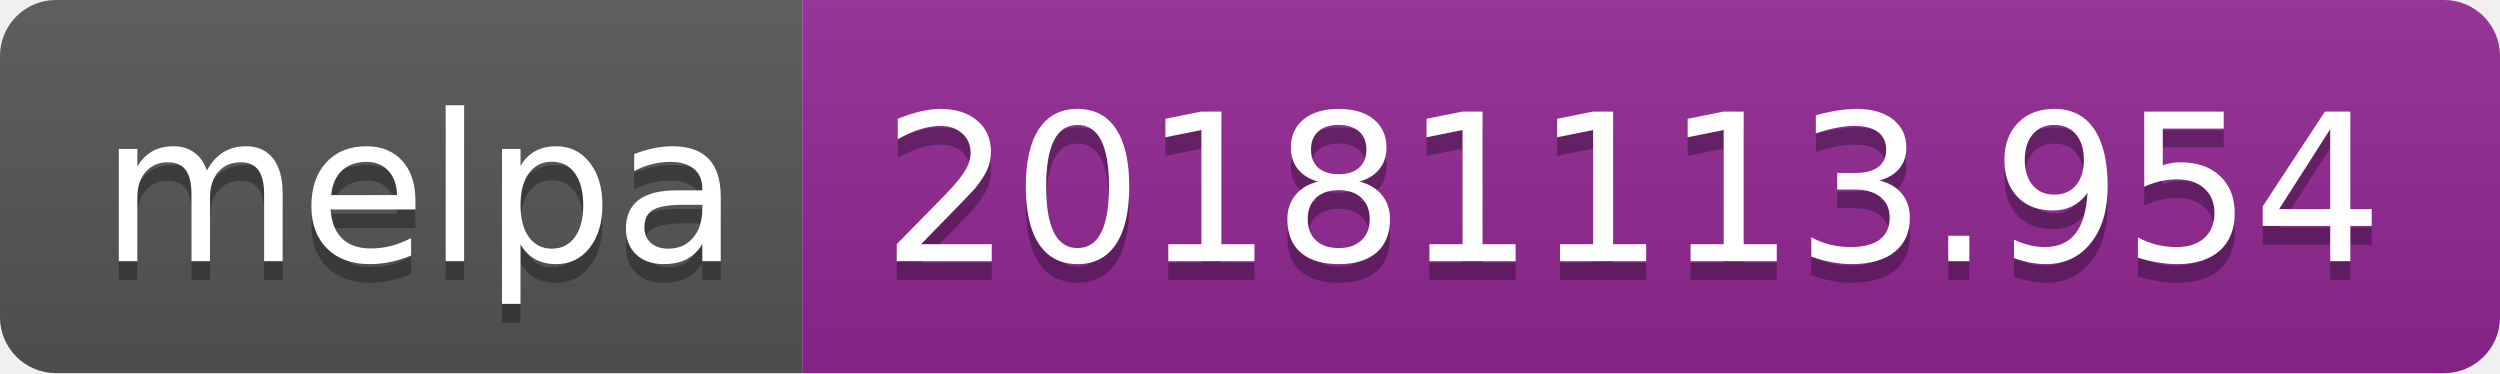
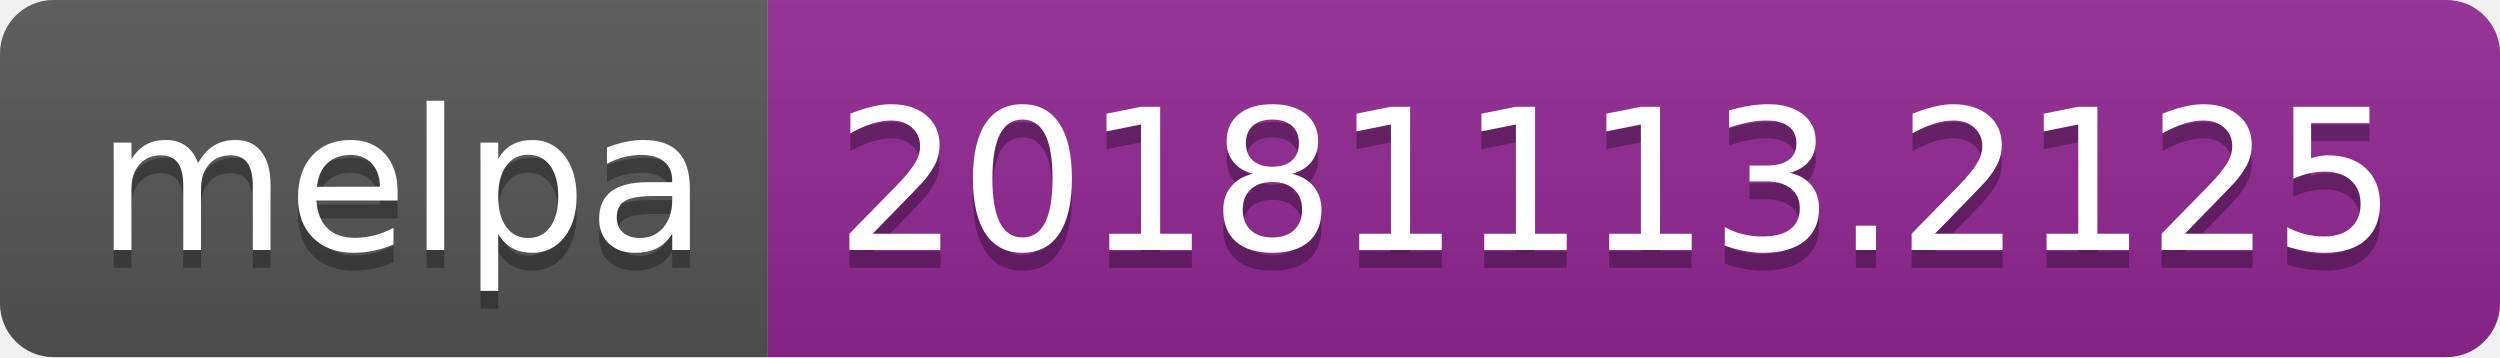
- <svg xmlns="http://www.w3.org/2000/svg" width="134" height="20">
+ <svg xmlns="http://www.w3.org/2000/svg" width="140" height="20">
  <linearGradient id="b" x2="0" y2="100%">
    <stop offset="0" stop-color="#bbb" stop-opacity=".1" />
    <stop offset="1" stop-opacity=".1" />
  </linearGradient>
  <clipPath id="a">
-     <rect width="134" height="20" rx="3" fill="#fff" />
+     <rect width="140" height="20" rx="3" fill="#fff" />
  </clipPath>
  <g clip-path="url(#a)">
    <path fill="#555" d="M0 0h43v20H0z" />
-     <path fill="#922793" d="M43 0h91v20H43z" />
-     <path fill="url(#b)" d="M0 0h134v20H0z" />
+     <path fill="#922793" d="M43 0h97v20H43z" />
+     <path fill="url(#b)" d="M0 0h140v20H0z" />
  </g>
  <g fill="#fff" text-anchor="middle" font-family="DejaVu Sans,Verdana,Geneva,sans-serif" font-size="110">
    <text x="225" y="150" fill="#010101" fill-opacity=".3" transform="scale(.1)" textLength="330">melpa</text>
    <text x="225" y="140" transform="scale(.1)" textLength="330">melpa</text>
-     <text x="875" y="150" fill="#010101" fill-opacity=".3" transform="scale(.1)" textLength="810">20181113.954</text>
-     <text x="875" y="140" transform="scale(.1)" textLength="810">20181113.954</text>
+     <text x="905" y="150" fill="#010101" fill-opacity=".3" transform="scale(.1)" textLength="870">20181113.2125</text>
+     <text x="905" y="140" transform="scale(.1)" textLength="870">20181113.2125</text>
  </g>
</svg>
